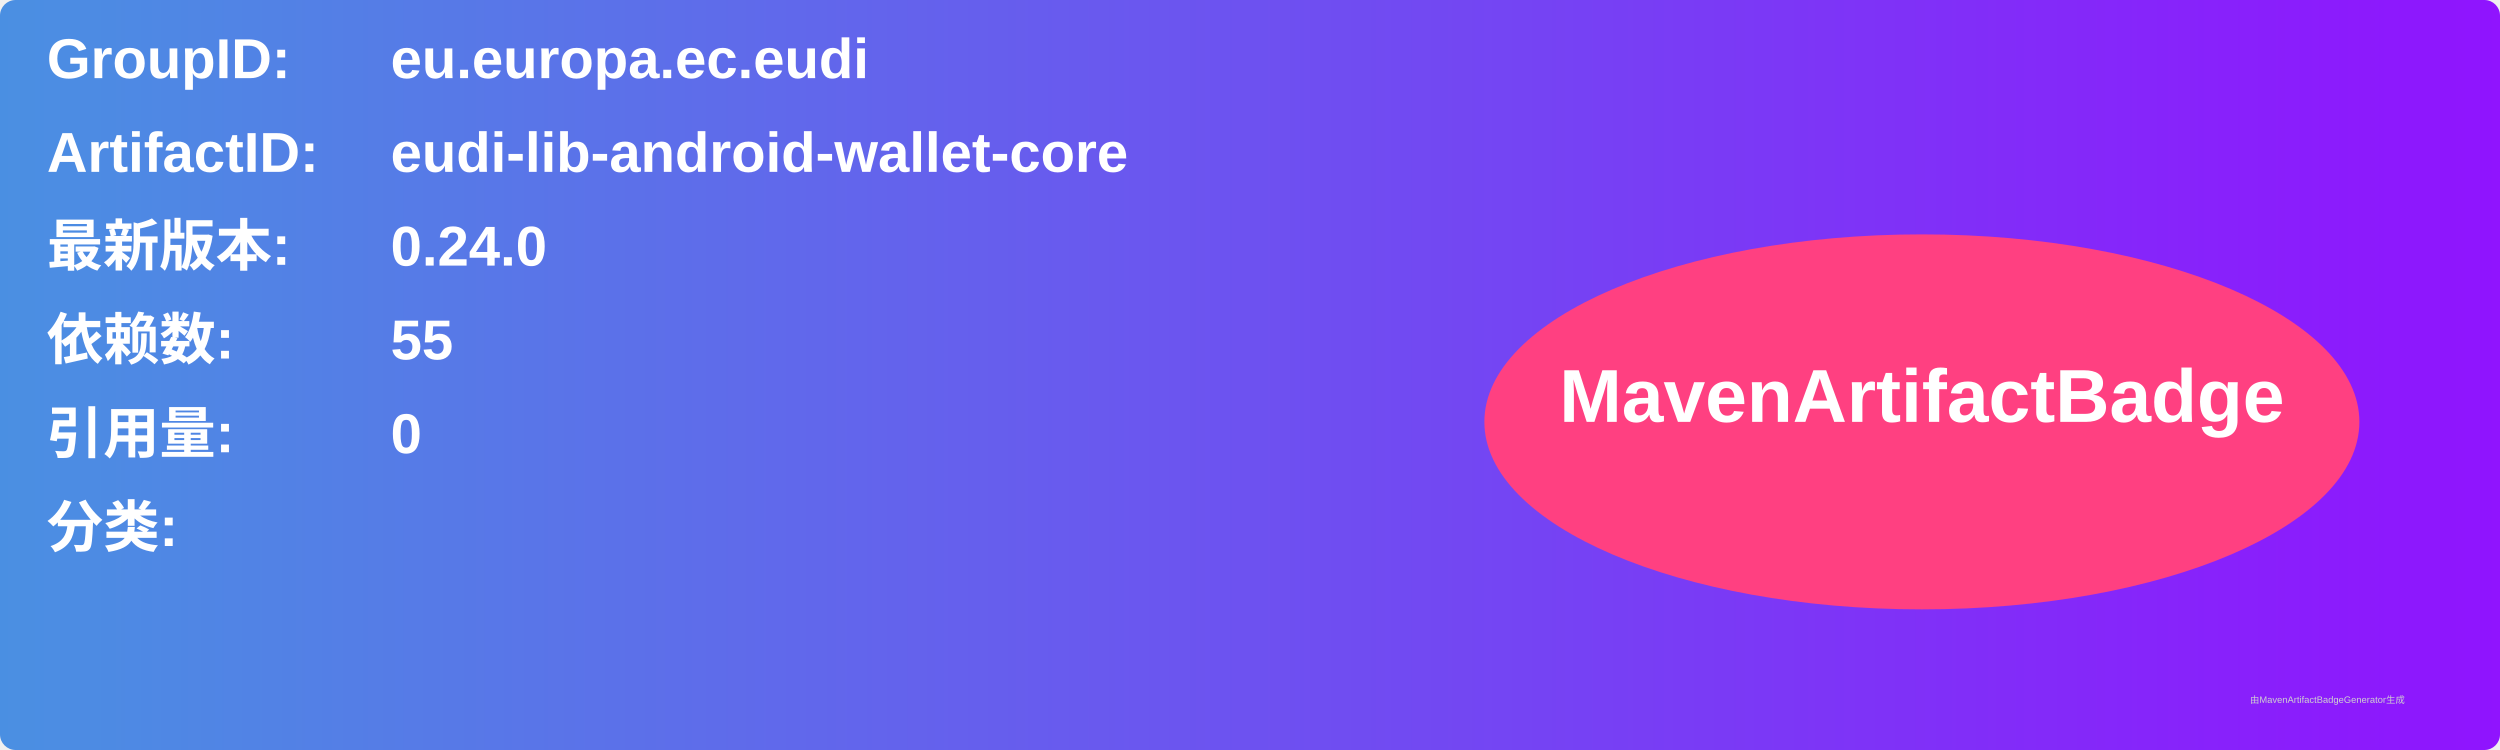
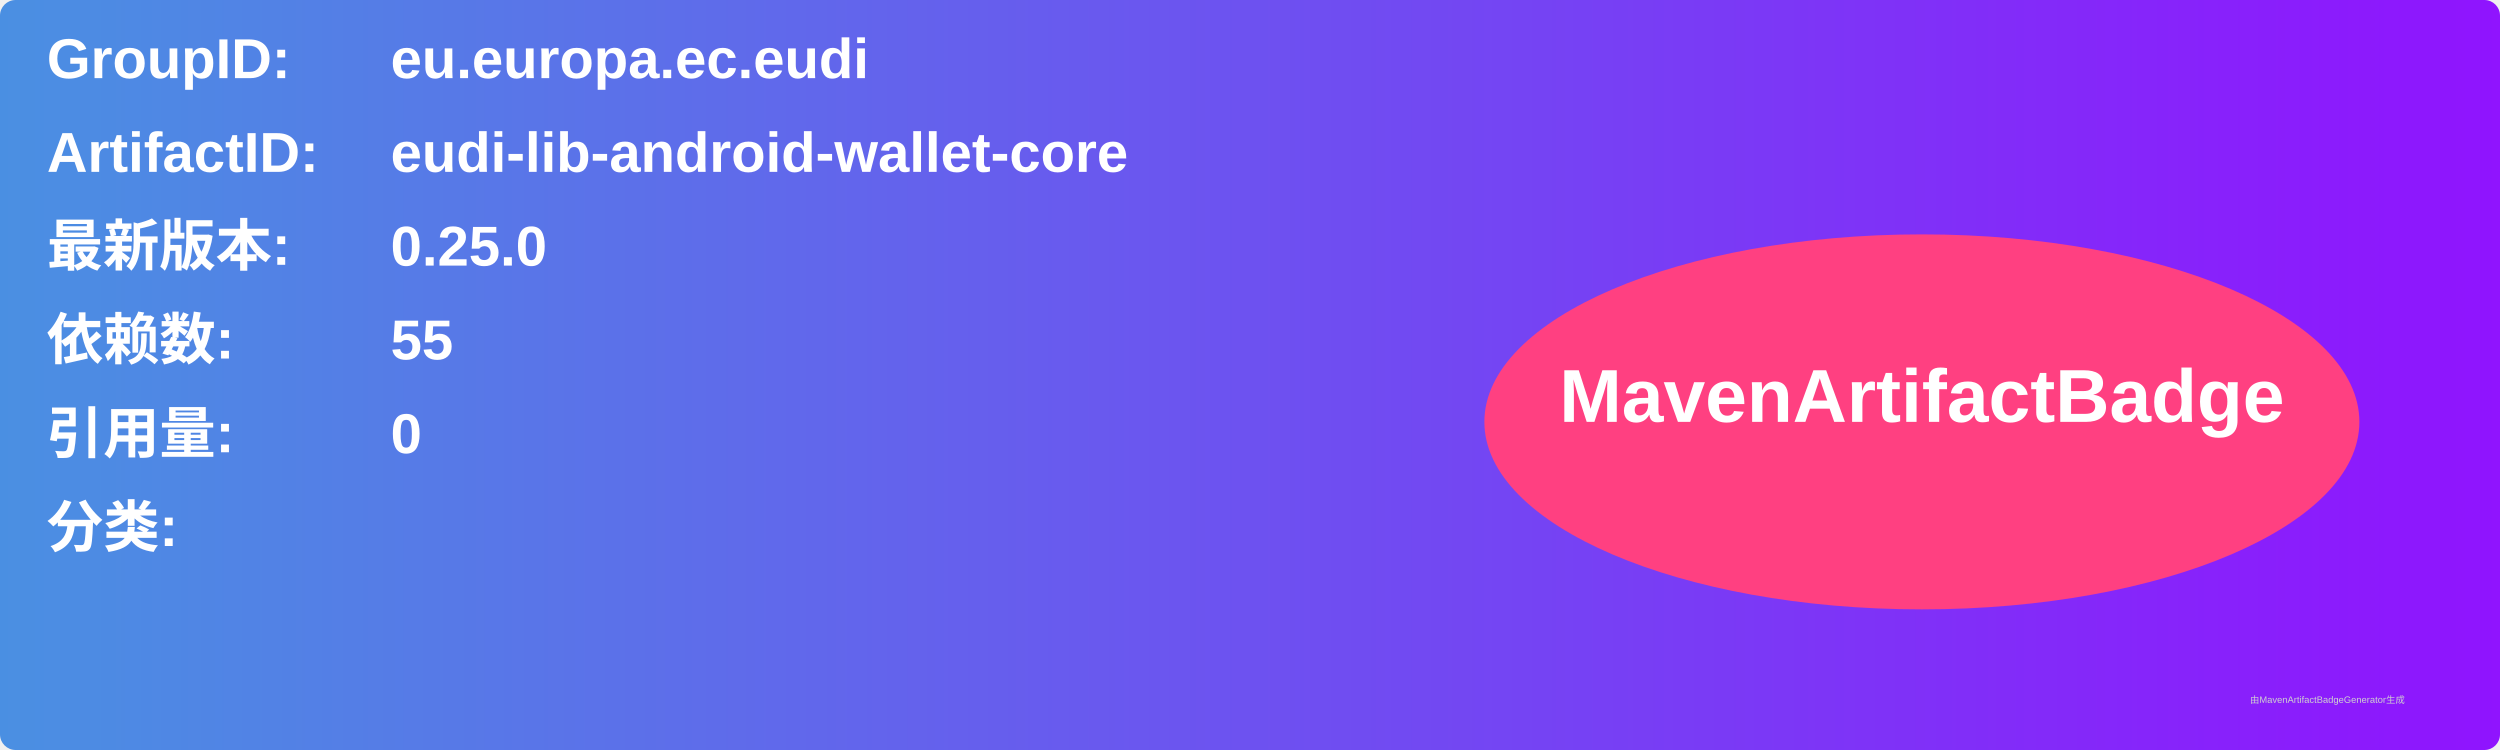
<svg xmlns="http://www.w3.org/2000/svg" width="800" height="240" viewBox="0 0 800 240">
  <linearGradient id="grad" x1="0%" y1="0%" x2="100%" y2="0%">
    <stop offset="0%" stop-color="#4a90e2" />
    <stop offset="100%" stop-color="#9013fe" />
  </linearGradient>
  <rect width="100%" height="100%" rx="5" ry="5" fill="url(#grad)" />
  <g transform="translate(15, 15)">
    <text x="0" y="10" font-family="Arial" font-size="18" fill="white" font-weight="bold" width="260">GroupID:</text>
    <text x="110" y="10" font-family="Arial" font-size="18" fill="white" font-weight="bold" width="460">eu.europa.ec.eudi</text>
    <text x="0" y="40" font-family="Arial" font-size="18" fill="white" font-weight="bold" width="260">ArtifactID:</text>
    <text x="110" y="40" font-family="Arial" font-size="18" fill="white" font-weight="bold" width="460">eudi-lib-android-wallet-core</text>
    <text x="0" y="70" font-family="Arial" font-size="18" fill="white" font-weight="bold">最新版本:</text>
    <text x="110" y="70" font-family="Arial" font-size="18" fill="white" font-weight="bold">
-       <tspan font-weight="bold">0.24.0</tspan>
+       <tspan font-weight="bold">0.25.0</tspan>
    </text>
    <text x="0" y="100" font-family="Arial" font-size="18" fill="white" font-weight="bold">依赖数: </text>
    <text x="110" y="100" font-family="Arial" font-size="18" fill="white">
      <tspan font-weight="bold">55</tspan>
    </text>
    <text x="0" y="130" font-family="Arial" font-size="18" fill="white" font-weight="bold">引用量: </text>
    <text x="110" y="130" font-family="Arial" font-size="18" fill="white">
      <tspan font-weight="bold">0</tspan>
    </text>
    <text x="0" y="160" font-family="Arial" font-size="18" fill="white" font-weight="bold">分类:</text>
    <text x="10" y="190" font-family="Arial" font-size="10" fill="white">
      <tspan font-weight="bold" />
    </text>
    <ellipse cx="600" cy="120" rx="140" ry="60" fill="#ff4081" />
    <text x="600" y="120" text-anchor="middle" font-family="Arial" font-size="24" fill="white" font-weight="bold">MavenArtifactBadge</text>
  </g>
  <text x="720" y="225" font-family="Arial" font-size="3" fill="#d0d0d0">由MavenArtifactBadgeGenerator生成</text>
</svg>
